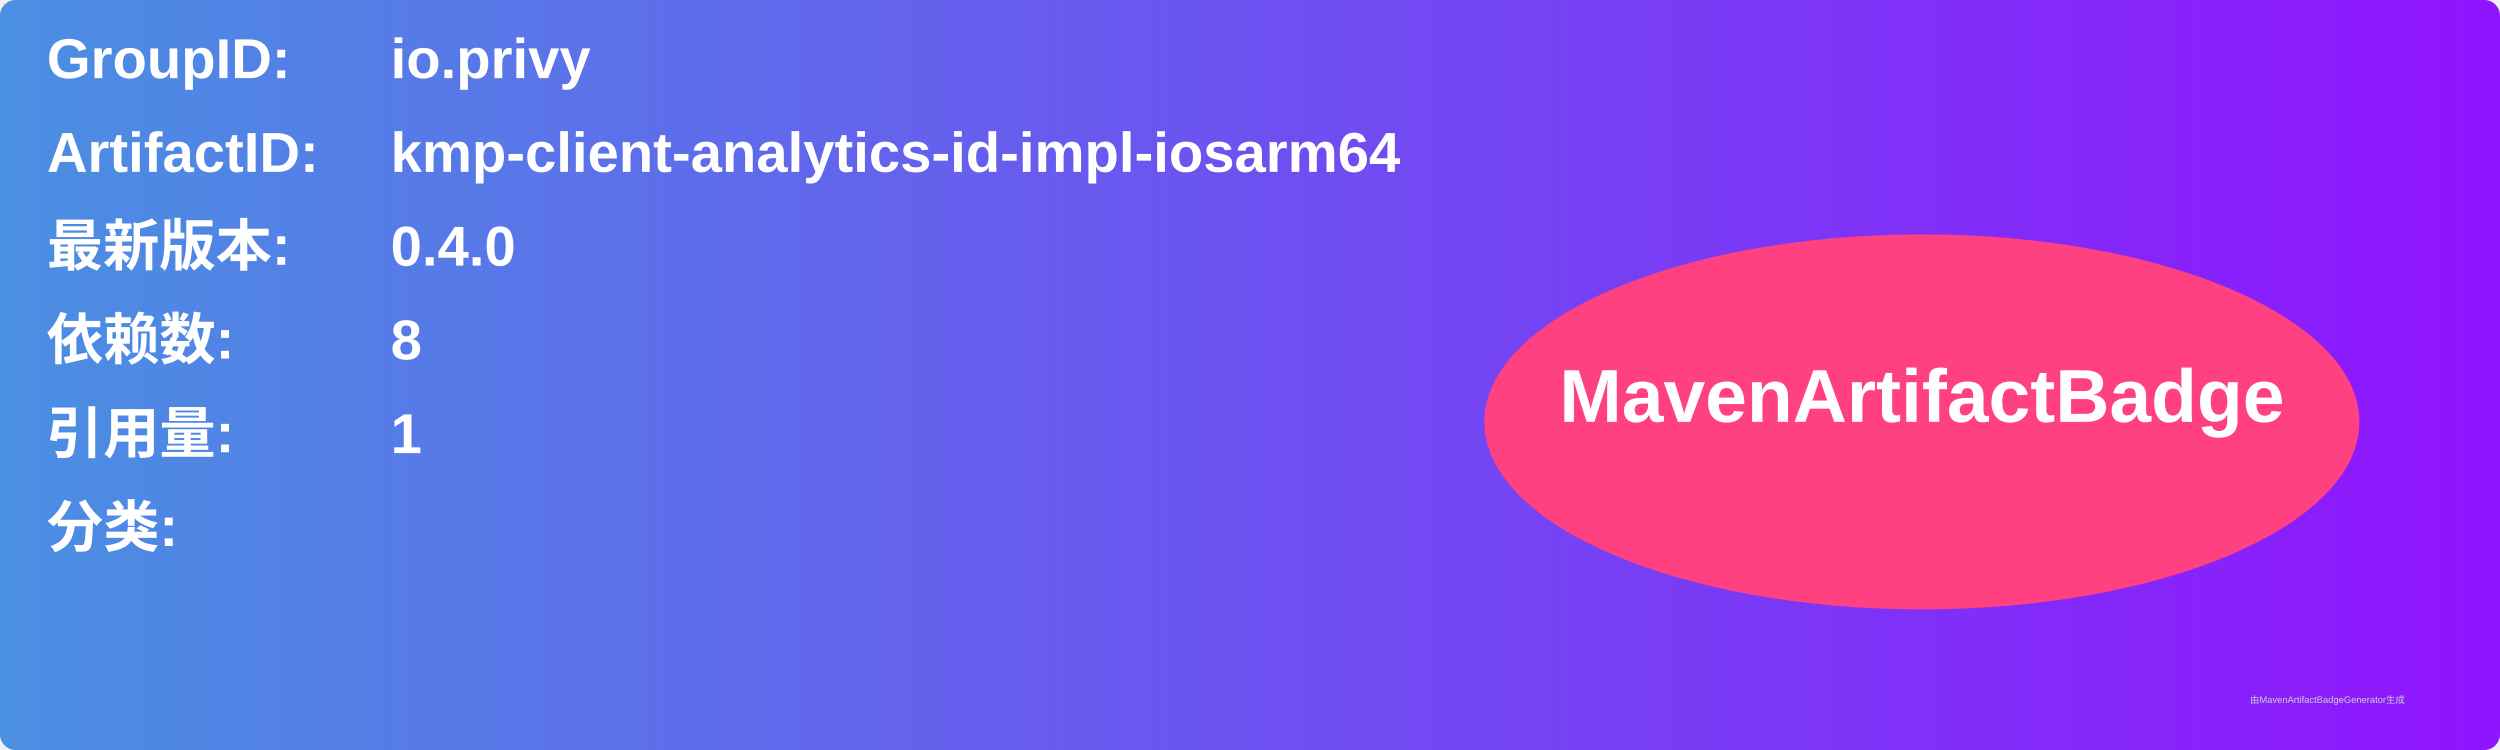
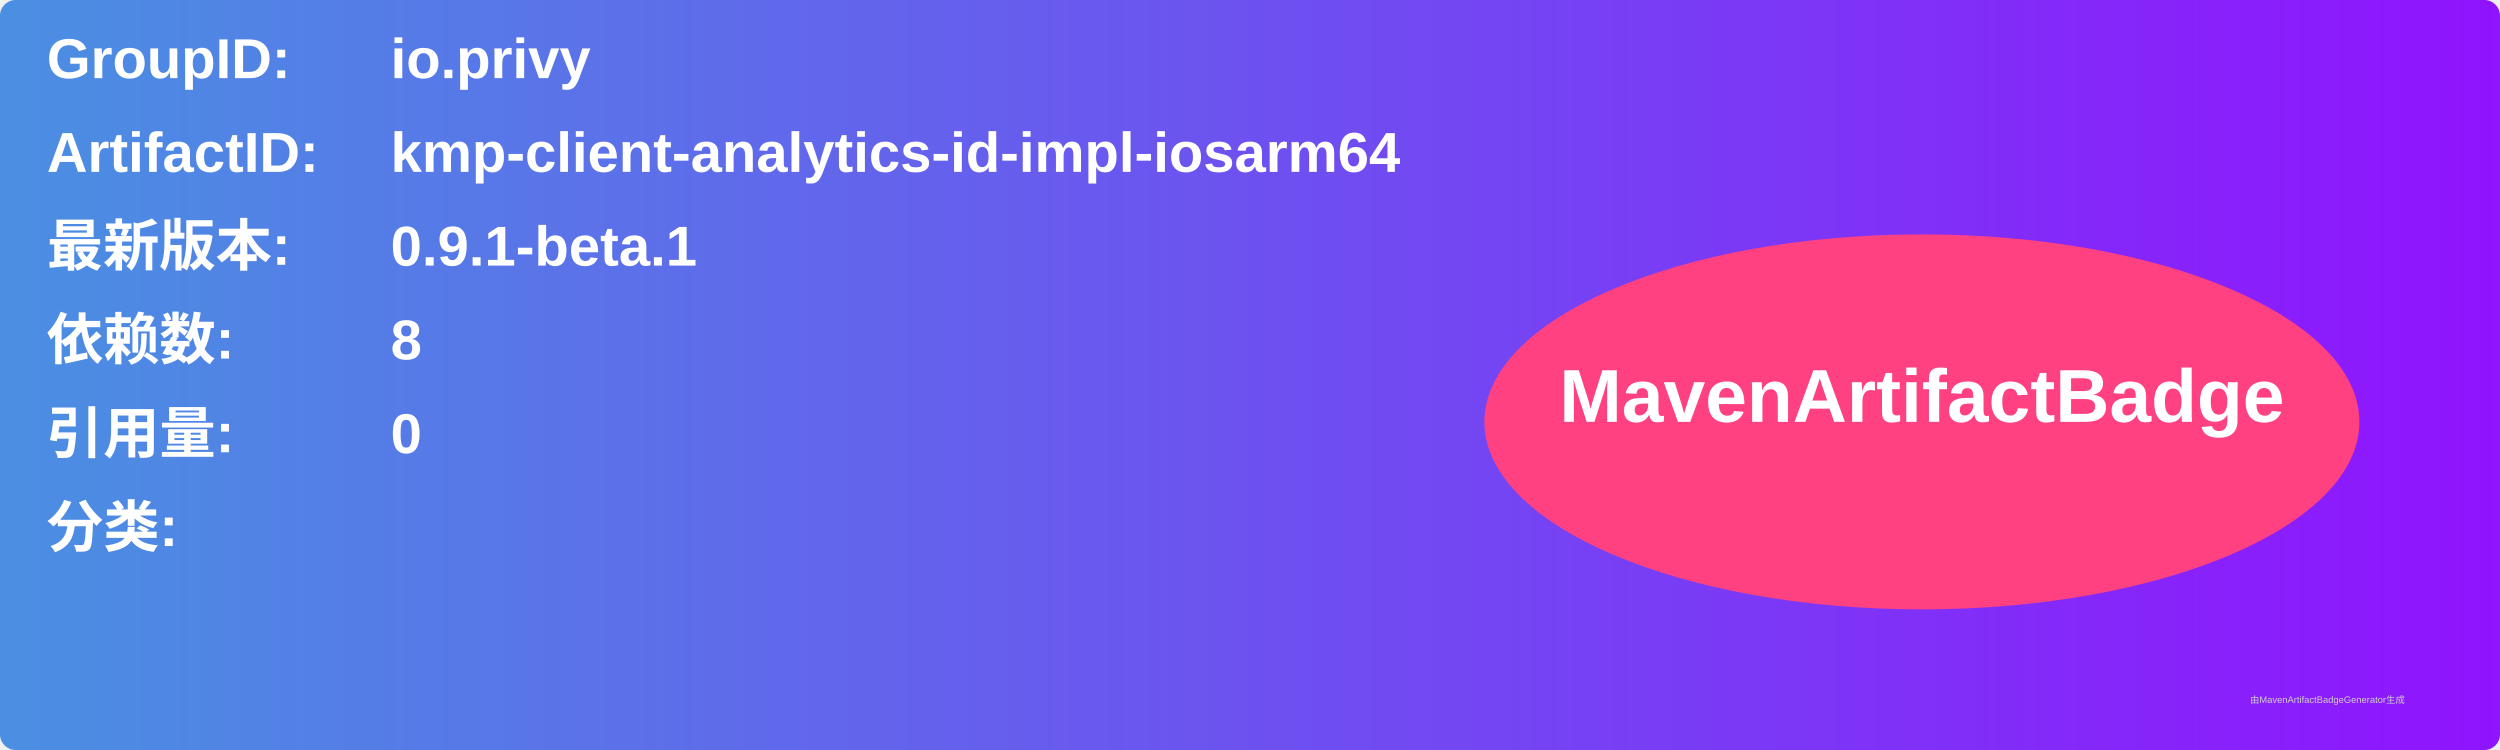
<svg xmlns="http://www.w3.org/2000/svg" width="800" height="240" viewBox="0 0 800 240">
  <linearGradient id="grad" x1="0%" y1="0%" x2="100%" y2="0%">
    <stop offset="0%" stop-color="#4a90e2" />
    <stop offset="100%" stop-color="#9013fe" />
  </linearGradient>
  <rect width="100%" height="100%" rx="5" ry="5" fill="url(#grad)" />
  <g transform="translate(15, 15)">
    <text x="0" y="10" font-family="Arial" font-size="18" fill="white" font-weight="bold" width="260">GroupID:</text>
    <text x="110" y="10" font-family="Arial" font-size="18" fill="white" font-weight="bold" width="460">io.privy</text>
    <text x="0" y="40" font-family="Arial" font-size="18" fill="white" font-weight="bold" width="260">ArtifactID:</text>
    <text x="110" y="40" font-family="Arial" font-size="18" fill="white" font-weight="bold" width="460">kmp-client-analytics-id-impl-iosarm64</text>
    <text x="0" y="70" font-family="Arial" font-size="18" fill="white" font-weight="bold">最新版本:</text>
    <text x="110" y="70" font-family="Arial" font-size="18" fill="white" font-weight="bold">
-       <tspan font-weight="bold">0.4.0</tspan>
+       <tspan font-weight="bold">0.9.1-beta.1</tspan>
    </text>
    <text x="0" y="100" font-family="Arial" font-size="18" fill="white" font-weight="bold">依赖数: </text>
    <text x="110" y="100" font-family="Arial" font-size="18" fill="white">
      <tspan font-weight="bold">8</tspan>
    </text>
    <text x="0" y="130" font-family="Arial" font-size="18" fill="white" font-weight="bold">引用量: </text>
    <text x="110" y="130" font-family="Arial" font-size="18" fill="white">
-       <tspan font-weight="bold">1</tspan>
+       <tspan font-weight="bold">0</tspan>
    </text>
    <text x="0" y="160" font-family="Arial" font-size="18" fill="white" font-weight="bold">分类:</text>
    <text x="10" y="190" font-family="Arial" font-size="10" fill="white">
      <tspan font-weight="bold" />
    </text>
    <ellipse cx="600" cy="120" rx="140" ry="60" fill="#ff4081" />
    <text x="600" y="120" text-anchor="middle" font-family="Arial" font-size="24" fill="white" font-weight="bold">MavenArtifactBadge</text>
  </g>
  <text x="720" y="225" font-family="Arial" font-size="3" fill="#d0d0d0">由MavenArtifactBadgeGenerator生成</text>
</svg>
